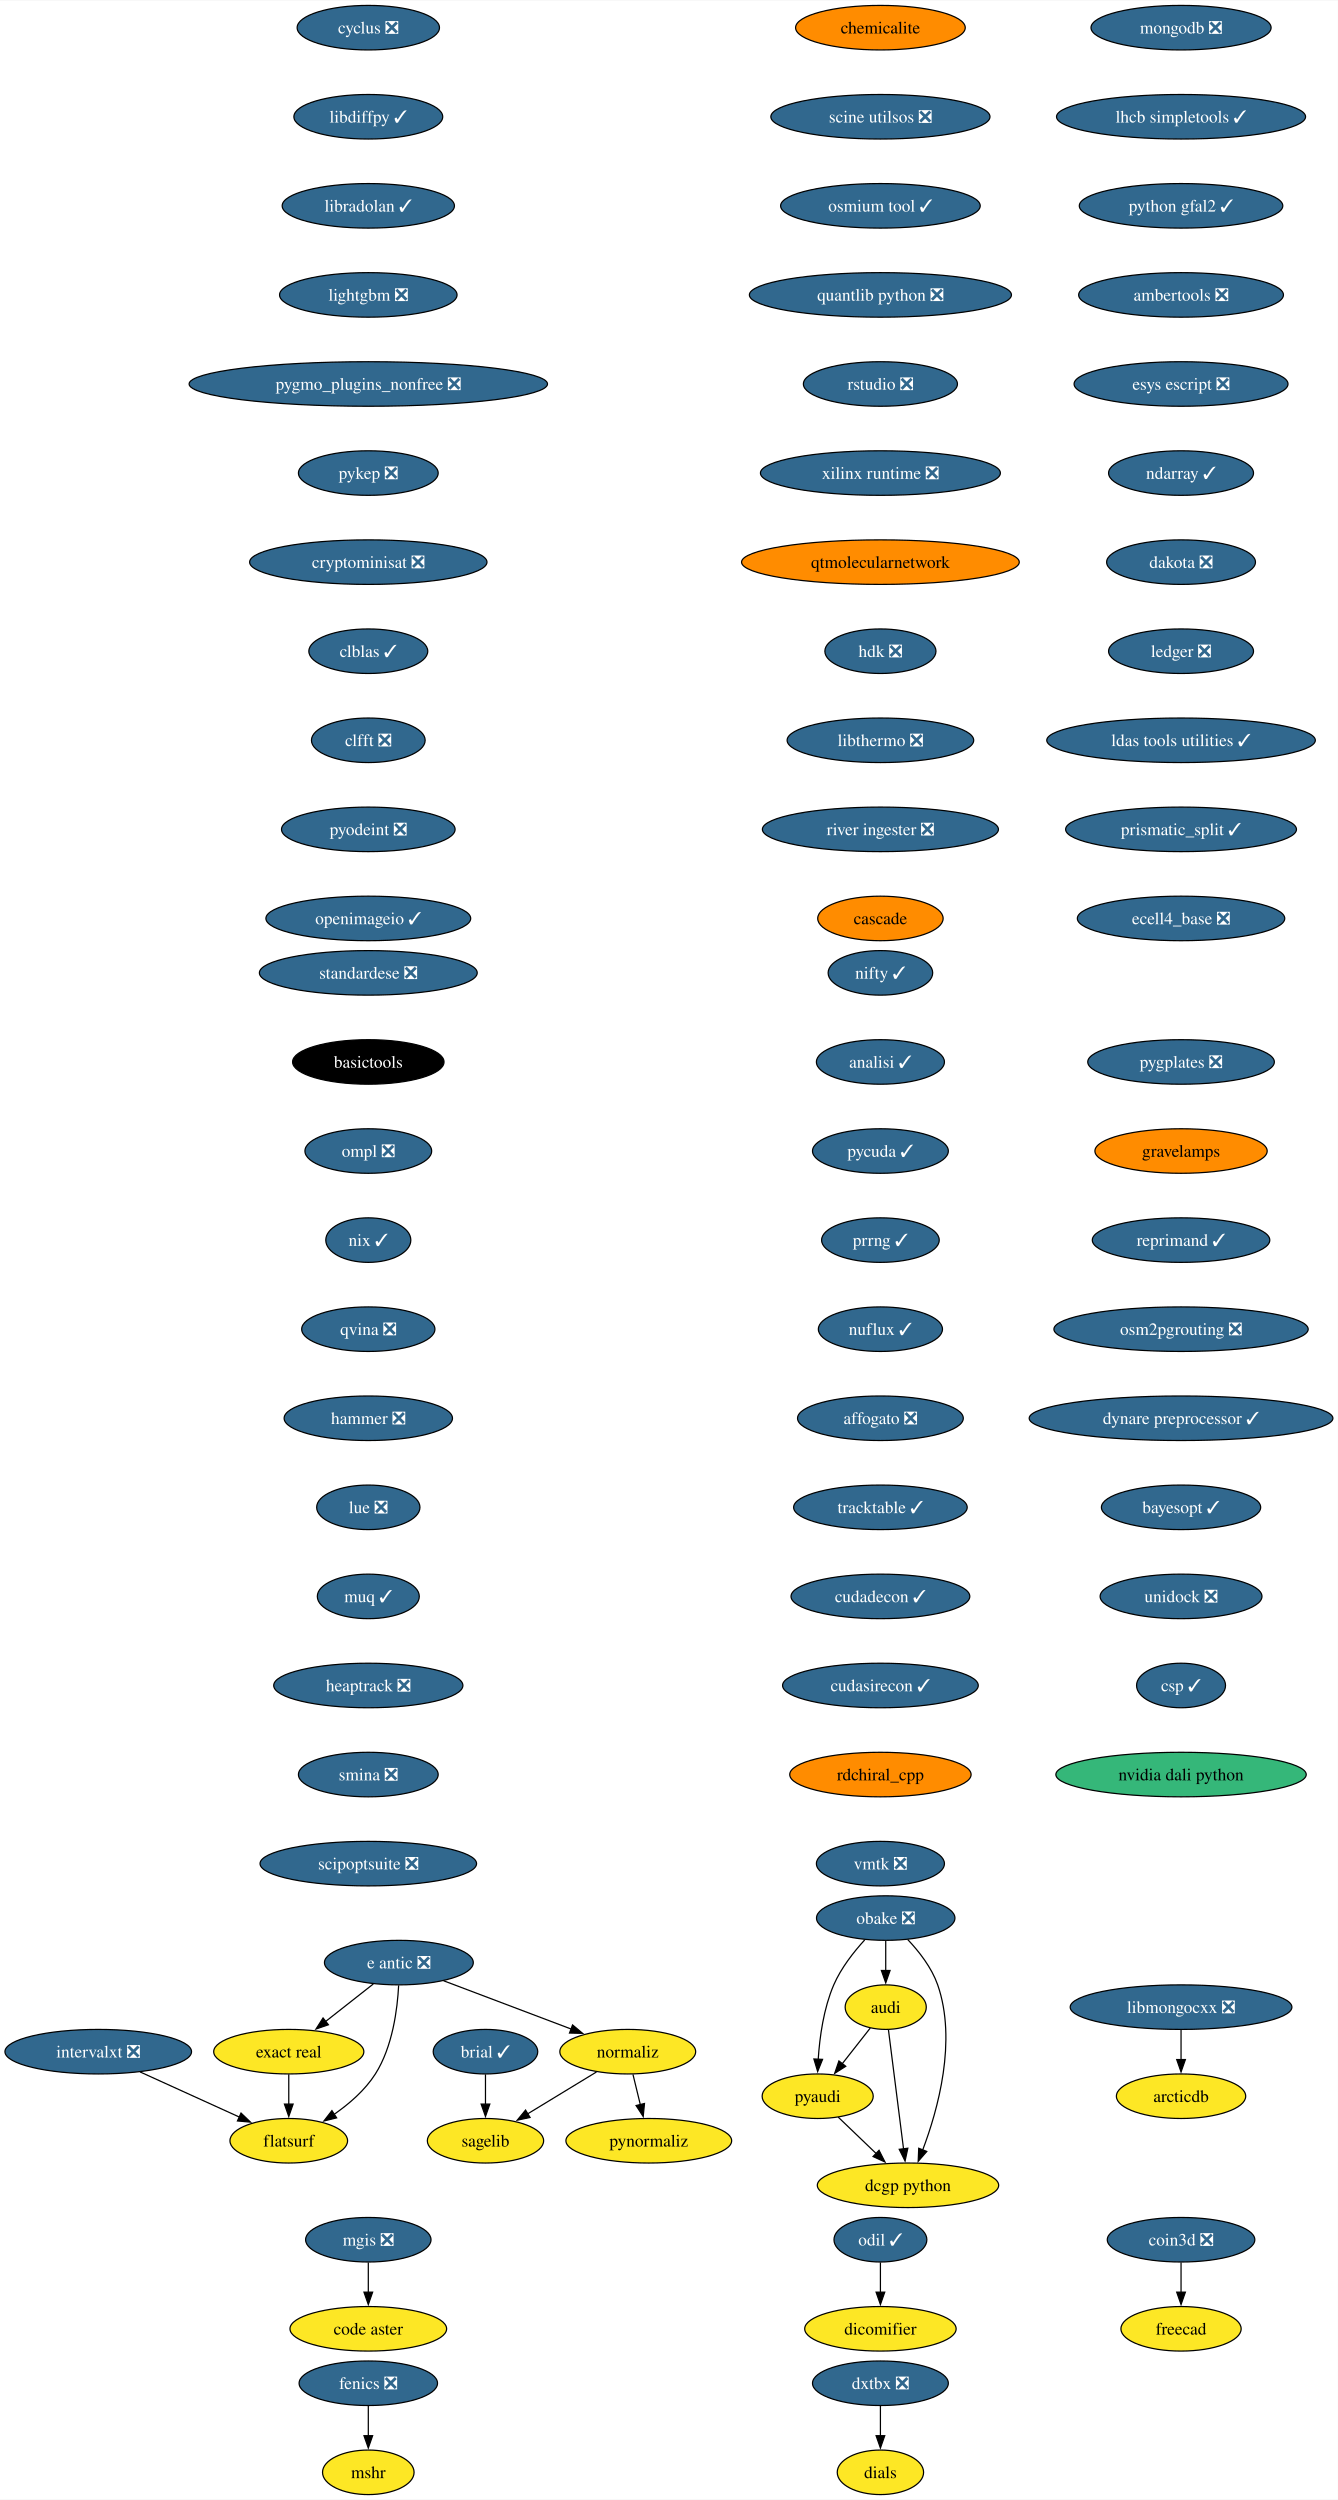
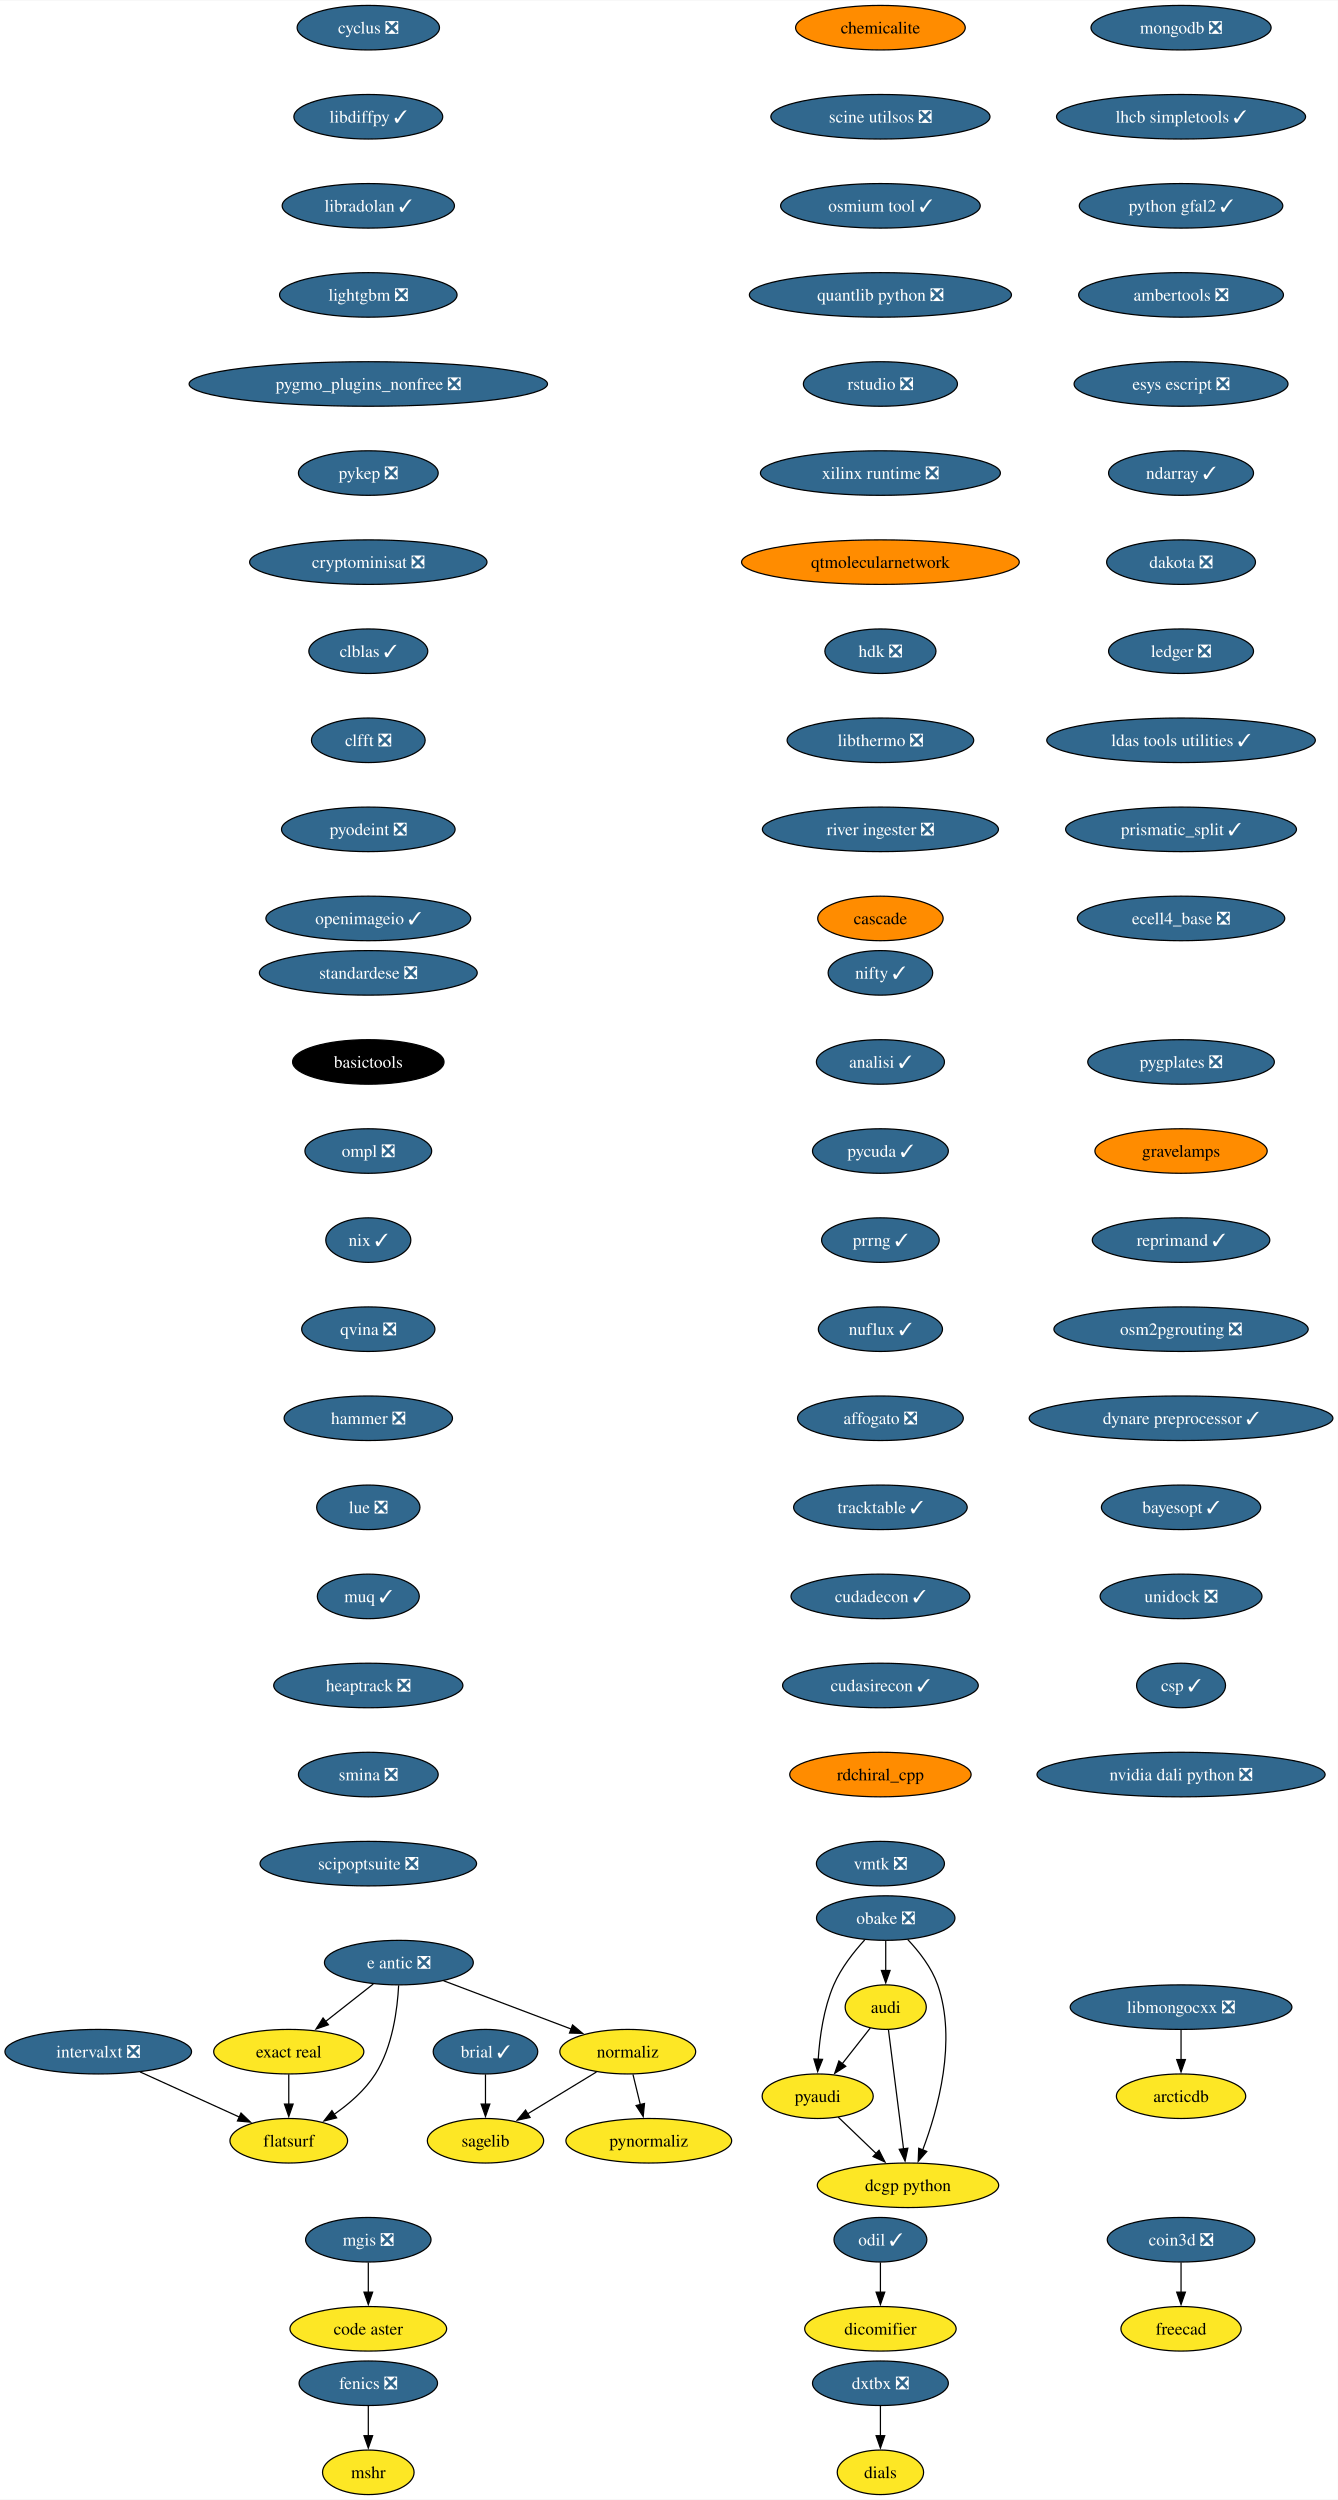
<svg xmlns="http://www.w3.org/2000/svg" xmlns:xlink="http://www.w3.org/1999/xlink" width="1081pt" height="2020pt" viewBox="0.00 0.00 1081.40 2020.00">
  <g id="graph0" class="graph" transform="scale(1 1) rotate(0) translate(4 2016)">
    <polygon fill="white" stroke="none" points="-4,4 -4,-2016 1077.4,-2016 1077.4,4 -4,4" />
    <g id="node1" class="node">
      <g id="a_node1">
        <a xlink:href="https://github.com/conda-forge/brial-feedstock/pull/37" xlink:title="brial ✓">
          <ellipse fill="#31688e" stroke="black" cx="388.41" cy="-358" rx="42.26" ry="18" />
          <text text-anchor="middle" x="388.41" y="-353.32" font-family="Times,serif" font-size="14.00" fill="white">brial ✓</text>
        </a>
      </g>
    </g>
    <g id="node2" class="node">
      <g id="a_node2">
        <a xlink:href="https://github.com/conda-forge/sagelib-feedstock" xlink:title="sagelib">
          <ellipse fill="#fde725" stroke="black" cx="388.41" cy="-286" rx="47" ry="18" />
          <text text-anchor="middle" x="388.41" y="-281.32" font-family="Times,serif" font-size="14.00">sagelib</text>
        </a>
      </g>
    </g>
    <g id="edge1" class="edge">
      <path fill="none" stroke="black" d="M388.41,-339.7C388.41,-332.41 388.41,-323.73 388.41,-315.54" />
      <polygon fill="black" stroke="black" points="391.91,-315.62 388.41,-305.62 384.91,-315.62 391.91,-315.62" />
    </g>
    <g id="node3" class="node">
      <g id="a_node3">
        <a xlink:href="https://github.com/conda-forge/cyclus-feedstock/pull/83" xlink:title="cyclus ❎">
          <ellipse fill="#31688e" stroke="black" cx="293.7" cy="-1994" rx="57.52" ry="18" />
          <text text-anchor="middle" x="293.7" y="-1989.33" font-family="Times,serif" font-size="14.00" fill="white">cyclus ❎</text>
        </a>
      </g>
    </g>
    <g id="node4" class="node">
      <g id="a_node4">
        <a xlink:href="https://github.com/conda-forge/libdiffpy-feedstock/pull/13" xlink:title="libdiffpy ✓">
          <ellipse fill="#31688e" stroke="black" cx="293.7" cy="-1922" rx="60.15" ry="18" />
          <text text-anchor="middle" x="293.7" y="-1917.33" font-family="Times,serif" font-size="14.00" fill="white">libdiffpy ✓</text>
        </a>
      </g>
    </g>
    <g id="node7" class="node">
      <g id="a_node7">
        <a xlink:href="https://github.com/conda-forge/libradolan-feedstock/pull/28" xlink:title="libradolan ✓">
          <ellipse fill="#31688e" stroke="black" cx="293.7" cy="-1850" rx="69.62" ry="18" />
          <text text-anchor="middle" x="293.7" y="-1845.33" font-family="Times,serif" font-size="14.00" fill="white">libradolan ✓</text>
        </a>
      </g>
    </g>
    <g id="node5" class="node">
      <g id="a_node5">
        <a xlink:href="https://github.com/conda-forge/fenics-feedstock/pull/222" xlink:title="fenics ❎">
          <ellipse fill="#31688e" stroke="black" cx="293.7" cy="-90" rx="55.94" ry="18" />
          <text text-anchor="middle" x="293.7" y="-85.33" font-family="Times,serif" font-size="14.00" fill="white">fenics ❎</text>
        </a>
      </g>
    </g>
    <g id="node6" class="node">
      <g id="a_node6">
        <a xlink:href="https://github.com/conda-forge/mshr-feedstock" xlink:title="mshr">
          <ellipse fill="#fde725" stroke="black" cx="293.7" cy="-18" rx="37" ry="18" />
          <text text-anchor="middle" x="293.7" y="-13.32" font-family="Times,serif" font-size="14.00">mshr</text>
        </a>
      </g>
    </g>
    <g id="edge3" class="edge">
      <path fill="none" stroke="black" d="M293.7,-71.7C293.7,-64.41 293.7,-55.73 293.7,-47.54" />
      <polygon fill="black" stroke="black" points="297.2,-47.62 293.7,-37.62 290.2,-47.62 297.2,-47.62" />
    </g>
    <g id="node8" class="node">
      <g id="a_node8">
        <a xlink:href="https://github.com/conda-forge/lightgbm-feedstock/pull/64" xlink:title="lightgbm ❎">
          <ellipse fill="#31688e" stroke="black" cx="293.7" cy="-1778" rx="71.73" ry="18" />
          <text text-anchor="middle" x="293.7" y="-1773.33" font-family="Times,serif" font-size="14.00" fill="white">lightgbm ❎</text>
        </a>
      </g>
    </g>
    <g id="node9" class="node">
      <g id="a_node9">
        <a xlink:href="https://github.com/conda-forge/pygmo_plugins_nonfree-feedstock/pull/38" xlink:title="pygmo_plugins_nonfree ❎">
          <ellipse fill="#31688e" stroke="black" cx="293.7" cy="-1706" rx="144.86" ry="18" />
          <text text-anchor="middle" x="293.7" y="-1701.33" font-family="Times,serif" font-size="14.00" fill="white">pygmo_plugins_nonfree ❎</text>
        </a>
      </g>
    </g>
    <g id="node10" class="node">
      <g id="a_node10">
        <a xlink:href="https://github.com/conda-forge/pykep-feedstock/pull/45" xlink:title="pykep ❎">
          <ellipse fill="#31688e" stroke="black" cx="293.7" cy="-1634" rx="56.47" ry="18" />
          <text text-anchor="middle" x="293.7" y="-1629.33" font-family="Times,serif" font-size="14.00" fill="white">pykep ❎</text>
        </a>
      </g>
    </g>
    <g id="node11" class="node">
      <g id="a_node11">
        <a xlink:href="https://github.com/conda-forge/cryptominisat-feedstock/pull/59" xlink:title="cryptominisat ❎">
          <ellipse fill="#31688e" stroke="black" cx="293.7" cy="-1562" rx="95.93" ry="18" />
          <text text-anchor="middle" x="293.7" y="-1557.33" font-family="Times,serif" font-size="14.00" fill="white">cryptominisat ❎</text>
        </a>
      </g>
    </g>
    <g id="node12" class="node">
      <g id="a_node12">
        <a xlink:href="https://github.com/conda-forge/clblas-feedstock/pull/14" xlink:title="clblas ✓">
          <ellipse fill="#31688e" stroke="black" cx="293.7" cy="-1490" rx="48.05" ry="18" />
          <text text-anchor="middle" x="293.7" y="-1485.33" font-family="Times,serif" font-size="14.00" fill="white">clblas ✓</text>
        </a>
      </g>
    </g>
    <g id="node16" class="node">
      <g id="a_node16">
        <a xlink:href="https://github.com/conda-forge/clfft-feedstock/pull/19" xlink:title="clfft ❎">
          <ellipse fill="#31688e" stroke="black" cx="293.7" cy="-1418" rx="45.95" ry="18" />
          <text text-anchor="middle" x="293.7" y="-1413.33" font-family="Times,serif" font-size="14.00" fill="white">clfft ❎</text>
        </a>
      </g>
    </g>
    <g id="node13" class="node">
      <g id="a_node13">
        <a xlink:href="https://github.com/conda-forge/audi-feedstock" xlink:title="audi">
          <ellipse fill="#fde725" stroke="black" cx="711.93" cy="-394" rx="32.79" ry="18" />
          <text text-anchor="middle" x="711.93" y="-389.32" font-family="Times,serif" font-size="14.00">audi</text>
        </a>
      </g>
    </g>
    <g id="node14" class="node">
      <g id="a_node14">
        <a xlink:href="https://github.com/conda-forge/pyaudi-feedstock" xlink:title="pyaudi">
          <ellipse fill="#fde725" stroke="black" cx="656.93" cy="-322" rx="44.9" ry="18" />
          <text text-anchor="middle" x="656.93" y="-317.32" font-family="Times,serif" font-size="14.00">pyaudi</text>
        </a>
      </g>
    </g>
    <g id="edge10" class="edge">
      <path fill="none" stroke="black" d="M699.45,-377.12C692.73,-368.56 684.28,-357.8 676.68,-348.13" />
      <polygon fill="black" stroke="black" points="679.61,-346.2 670.68,-340.5 674.11,-350.52 679.61,-346.2" />
    </g>
    <g id="node15" class="node">
      <g id="a_node15">
        <a xlink:href="https://github.com/conda-forge/dcgp-python-feedstock" xlink:title="dcgp python">
          <ellipse fill="#fde725" stroke="black" cx="729.93" cy="-250" rx="73.3" ry="18" />
          <text text-anchor="middle" x="729.93" y="-245.32" font-family="Times,serif" font-size="14.00">dcgp python</text>
        </a>
      </g>
    </g>
    <g id="edge11" class="edge">
      <path fill="none" stroke="black" d="M714.14,-375.59C717.18,-351.61 722.69,-308.14 726.33,-279.42" />
      <polygon fill="black" stroke="black" points="729.79,-279.97 727.57,-269.61 722.85,-279.09 729.79,-279.97" />
    </g>
    <g id="edge12" class="edge">
      <path fill="none" stroke="black" d="M673.5,-305.12C682.57,-296.42 694.01,-285.45 704.21,-275.66" />
      <polygon fill="black" stroke="black" points="706.53,-278.29 711.32,-268.84 701.68,-273.24 706.53,-278.29" />
    </g>
    <g id="node17" class="node">
      <g id="a_node17">
        <a xlink:href="https://github.com/conda-forge/pyodeint-feedstock/pull/29" xlink:title="pyodeint ❎">
          <ellipse fill="#31688e" stroke="black" cx="293.7" cy="-1346" rx="70.15" ry="18" />
          <text text-anchor="middle" x="293.7" y="-1341.33" font-family="Times,serif" font-size="14.00" fill="white">pyodeint ❎</text>
        </a>
      </g>
    </g>
    <g id="node20" class="node">
      <g id="a_node20">
        <a xlink:href="https://github.com/conda-forge/openimageio-feedstock/pull/108" xlink:title="openimageio ✓">
          <ellipse fill="#31688e" stroke="black" cx="293.7" cy="-1274" rx="82.77" ry="18" />
          <text text-anchor="middle" x="293.7" y="-1269.33" font-family="Times,serif" font-size="14.00" fill="white">openimageio ✓</text>
        </a>
      </g>
    </g>
    <g id="node18" class="node">
      <g id="a_node18">
        <a xlink:href="https://github.com/conda-forge/coin3d-feedstock/pull/31" xlink:title="coin3d ❎">
          <ellipse fill="#31688e" stroke="black" cx="950.64" cy="-206" rx="59.63" ry="18" />
          <text text-anchor="middle" x="950.64" y="-201.33" font-family="Times,serif" font-size="14.00" fill="white">coin3d ❎</text>
        </a>
      </g>
    </g>
    <g id="node19" class="node">
      <g id="a_node19">
        <a xlink:href="https://github.com/conda-forge/freecad-feedstock" xlink:title="freecad">
          <ellipse fill="#fde725" stroke="black" cx="950.64" cy="-134" rx="48.58" ry="18" />
          <text text-anchor="middle" x="950.64" y="-129.32" font-family="Times,serif" font-size="14.00">freecad</text>
        </a>
      </g>
    </g>
    <g id="edge15" class="edge">
      <path fill="none" stroke="black" d="M950.64,-187.7C950.64,-180.41 950.64,-171.73 950.64,-163.54" />
      <polygon fill="black" stroke="black" points="954.14,-163.62 950.64,-153.62 947.14,-163.62 954.14,-163.62" />
    </g>
    <g id="node21" class="node">
      <g id="a_node21">
        <a xlink:href="https://github.com/conda-forge/e-antic-feedstock/pull/60" xlink:title="e antic ❎">
          <ellipse fill="#31688e" stroke="black" cx="318.41" cy="-430" rx="60.15" ry="18" />
          <text text-anchor="middle" x="318.41" y="-425.32" font-family="Times,serif" font-size="14.00" fill="white">e antic ❎</text>
        </a>
      </g>
    </g>
    <g id="node22" class="node">
      <g id="a_node22">
        <a xlink:href="https://github.com/conda-forge/normaliz-feedstock" xlink:title="normaliz">
          <ellipse fill="#fde725" stroke="black" cx="503.41" cy="-358" rx="54.89" ry="18" />
          <text text-anchor="middle" x="503.41" y="-353.32" font-family="Times,serif" font-size="14.00">normaliz</text>
        </a>
      </g>
    </g>
    <g id="edge17" class="edge">
      <path fill="none" stroke="black" d="M354.52,-415.34C384.09,-404.15 426.09,-388.26 457.95,-376.2" />
      <polygon fill="black" stroke="black" points="458.8,-379.62 466.92,-372.81 456.33,-373.07 458.8,-379.62" />
    </g>
    <g id="node23" class="node">
      <g id="a_node23">
        <a xlink:href="https://github.com/conda-forge/exact-real-feedstock" xlink:title="exact real">
          <ellipse fill="#fde725" stroke="black" cx="229.41" cy="-358" rx="60.68" ry="18" />
          <text text-anchor="middle" x="229.41" y="-353.32" font-family="Times,serif" font-size="14.00">exact real</text>
        </a>
      </g>
    </g>
    <g id="edge18" class="edge">
      <path fill="none" stroke="black" d="M297.77,-412.76C286.28,-403.73 271.78,-392.33 259.1,-382.35" />
      <polygon fill="black" stroke="black" points="261.46,-379.76 251.44,-376.33 257.13,-385.26 261.46,-379.76" />
    </g>
    <g id="node24" class="node">
      <g id="a_node24">
        <a xlink:href="https://github.com/conda-forge/flatsurf-feedstock" xlink:title="flatsurf">
          <ellipse fill="#fde725" stroke="black" cx="229.41" cy="-286" rx="47.53" ry="18" />
          <text text-anchor="middle" x="229.41" y="-281.32" font-family="Times,serif" font-size="14.00">flatsurf</text>
        </a>
      </g>
    </g>
    <g id="edge19" class="edge">
      <path fill="none" stroke="black" d="M318.22,-411.6C317.25,-392.61 313.4,-362 299.41,-340 291.06,-326.88 278.26,-315.8 265.87,-307.22" />
      <polygon fill="black" stroke="black" points="268.11,-304.51 257.82,-301.98 264.29,-310.37 268.11,-304.51" />
    </g>
    <g id="edge20" class="edge">
      <path fill="none" stroke="black" d="M478.17,-341.64C461.77,-331.65 440.19,-318.52 422.3,-307.63" />
      <polygon fill="black" stroke="black" points="424.45,-304.84 414.09,-302.63 420.81,-310.82 424.45,-304.84" />
    </g>
    <g id="node25" class="node">
      <g id="a_node25">
        <a xlink:href="https://github.com/conda-forge/pynormaliz-feedstock" xlink:title="pynormaliz">
          <ellipse fill="#fde725" stroke="black" cx="520.41" cy="-286" rx="66.99" ry="18" />
          <text text-anchor="middle" x="520.41" y="-281.32" font-family="Times,serif" font-size="14.00">pynormaliz</text>
        </a>
      </g>
    </g>
    <g id="edge21" class="edge">
      <path fill="none" stroke="black" d="M507.61,-339.7C509.4,-332.32 511.54,-323.52 513.55,-315.25" />
      <polygon fill="black" stroke="black" points="516.94,-316.12 515.9,-305.58 510.14,-314.47 516.94,-316.12" />
    </g>
    <g id="edge22" class="edge">
      <path fill="none" stroke="black" d="M229.41,-339.7C229.41,-332.41 229.41,-323.73 229.41,-315.54" />
      <polygon fill="black" stroke="black" points="232.91,-315.62 229.41,-305.62 225.91,-315.62 232.91,-315.62" />
    </g>
    <g id="node26" class="node">
      <g id="a_node26">
        <a xlink:href="https://github.com/conda-forge/mongodb-feedstock/pull/95" xlink:title="mongodb ❎">
          <ellipse fill="#31688e" stroke="black" cx="950.64" cy="-1994" rx="72.78" ry="18" />
          <text text-anchor="middle" x="950.64" y="-1989.33" font-family="Times,serif" font-size="14.00" fill="white">mongodb ❎</text>
        </a>
      </g>
    </g>
    <g id="node27" class="node">
      <g id="a_node27">
        <a xlink:href="https://github.com/conda-forge/lhcb-simpletools-feedstock/pull/34" xlink:title="lhcb simpletools ✓">
          <ellipse fill="#31688e" stroke="black" cx="950.64" cy="-1922" rx="100.66" ry="18" />
          <text text-anchor="middle" x="950.64" y="-1917.33" font-family="Times,serif" font-size="14.00" fill="white">lhcb simpletools ✓</text>
        </a>
      </g>
    </g>
    <g id="node28" class="node">
      <g id="a_node28">
        <a xlink:href="https://github.com/conda-forge/python-gfal2-feedstock/pull/44" xlink:title="python gfal2 ✓">
          <ellipse fill="#31688e" stroke="black" cx="950.64" cy="-1850" rx="82.25" ry="18" />
          <text text-anchor="middle" x="950.64" y="-1845.33" font-family="Times,serif" font-size="14.00" fill="white">python gfal2 ✓</text>
        </a>
      </g>
    </g>
    <g id="node29" class="node">
      <g id="a_node29">
        <a xlink:href="https://github.com/conda-forge/ambertools-feedstock/pull/150" xlink:title="ambertools ❎">
          <ellipse fill="#31688e" stroke="black" cx="950.64" cy="-1778" rx="82.77" ry="18" />
          <text text-anchor="middle" x="950.64" y="-1773.33" font-family="Times,serif" font-size="14.00" fill="white">ambertools ❎</text>
        </a>
      </g>
    </g>
    <g id="node30" class="node">
      <g id="a_node30">
        <a xlink:href="https://github.com/conda-forge/esys-escript-feedstock/pull/74" xlink:title="esys escript ❎">
          <ellipse fill="#31688e" stroke="black" cx="950.64" cy="-1706" rx="86.46" ry="18" />
          <text text-anchor="middle" x="950.64" y="-1701.33" font-family="Times,serif" font-size="14.00" fill="white">esys escript ❎</text>
        </a>
      </g>
    </g>
    <g id="node31" class="node">
      <g id="a_node31">
        <a xlink:href="https://github.com/conda-forge/ndarray-feedstock/pull/27" xlink:title="ndarray ✓">
          <ellipse fill="#31688e" stroke="black" cx="950.64" cy="-1634" rx="58.57" ry="18" />
          <text text-anchor="middle" x="950.64" y="-1629.33" font-family="Times,serif" font-size="14.00" fill="white">ndarray ✓</text>
        </a>
      </g>
    </g>
    <g id="node32" class="node">
      <g id="a_node32">
        <a xlink:href="https://github.com/conda-forge/dakota-feedstock/pull/50" xlink:title="dakota ❎">
          <ellipse fill="#31688e" stroke="black" cx="950.64" cy="-1562" rx="60.15" ry="18" />
          <text text-anchor="middle" x="950.64" y="-1557.33" font-family="Times,serif" font-size="14.00" fill="white">dakota ❎</text>
        </a>
      </g>
    </g>
    <g id="node33" class="node">
      <g id="a_node33">
        <a xlink:href="https://github.com/conda-forge/ledger-feedstock/pull/39" xlink:title="ledger ❎">
          <ellipse fill="#31688e" stroke="black" cx="950.64" cy="-1490" rx="58.57" ry="18" />
          <text text-anchor="middle" x="950.64" y="-1485.33" font-family="Times,serif" font-size="14.00" fill="white">ledger ❎</text>
        </a>
      </g>
    </g>
    <g id="node34" class="node">
      <g id="a_node34">
        <a xlink:href="https://github.com/conda-forge/ldas-tools-utilities-feedstock/pull/12" xlink:title="ldas tools utilities ✓">
          <ellipse fill="#31688e" stroke="black" cx="950.64" cy="-1418" rx="108.55" ry="18" />
          <text text-anchor="middle" x="950.64" y="-1413.33" font-family="Times,serif" font-size="14.00" fill="white">ldas tools utilities ✓</text>
        </a>
      </g>
    </g>
    <g id="node35" class="node">
      <g id="a_node35">
        <a xlink:href="https://github.com/conda-forge/prismatic_split-feedstock/pull/55" xlink:title="prismatic_split ✓">
          <ellipse fill="#31688e" stroke="black" cx="950.64" cy="-1346" rx="93.3" ry="18" />
          <text text-anchor="middle" x="950.64" y="-1341.33" font-family="Times,serif" font-size="14.00" fill="white">prismatic_split ✓</text>
        </a>
      </g>
    </g>
    <g id="node37" class="node">
      <g id="a_node37">
        <a xlink:href="https://github.com/conda-forge/ecell4_base-feedstock/pull/30" xlink:title="ecell4_base ❎">
          <ellipse fill="#31688e" stroke="black" cx="950.64" cy="-1274" rx="83.83" ry="18" />
          <text text-anchor="middle" x="950.64" y="-1269.33" font-family="Times,serif" font-size="14.00" fill="white">ecell4_base ❎</text>
        </a>
      </g>
    </g>
    <g id="node36" class="node">
      <g id="a_node36">
        <a xlink:href="https://github.com/conda-forge/obake-feedstock/pull/48" xlink:title="obake ❎">
          <ellipse fill="#31688e" stroke="black" cx="711.93" cy="-466" rx="55.94" ry="18" />
          <text text-anchor="middle" x="711.93" y="-461.32" font-family="Times,serif" font-size="14.00" fill="white">obake ❎</text>
        </a>
      </g>
    </g>
    <g id="edge32" class="edge">
      <path fill="none" stroke="black" d="M711.93,-447.7C711.93,-440.41 711.93,-431.73 711.93,-423.54" />
      <polygon fill="black" stroke="black" points="715.43,-423.62 711.93,-413.62 708.43,-423.62 715.43,-423.62" />
    </g>
    <g id="edge33" class="edge">
      <path fill="none" stroke="black" d="M694.98,-448.39C686.06,-438.63 675.8,-425.58 669.93,-412 661.74,-393.01 658.54,-369.85 657.37,-351.92" />
      <polygon fill="black" stroke="black" points="660.87,-351.79 656.91,-341.96 653.87,-352.11 660.87,-351.79" />
    </g>
    <g id="edge34" class="edge">
      <path fill="none" stroke="black" d="M729.66,-448.69C738.82,-439.03 749.07,-425.97 753.93,-412 769.65,-366.88 754.14,-311.13 741.79,-278.48" />
      <polygon fill="black" stroke="black" points="745.11,-277.36 738.17,-269.35 738.61,-279.94 745.11,-277.36" />
    </g>
    <g id="node38" class="node">
      <g id="a_node38">
        <a xlink:href="https://github.com/conda-forge/odil-feedstock/pull/33" xlink:title="odil ✓">
          <ellipse fill="#31688e" stroke="black" cx="707.64" cy="-206" rx="37.53" ry="18" />
          <text text-anchor="middle" x="707.64" y="-201.33" font-family="Times,serif" font-size="14.00" fill="white">odil ✓</text>
        </a>
      </g>
    </g>
    <g id="node39" class="node">
      <g id="a_node39">
        <a xlink:href="https://github.com/conda-forge/dicomifier-feedstock" xlink:title="dicomifier">
          <ellipse fill="#fde725" stroke="black" cx="707.64" cy="-134" rx="61.2" ry="18" />
          <text text-anchor="middle" x="707.64" y="-129.32" font-family="Times,serif" font-size="14.00">dicomifier</text>
        </a>
      </g>
    </g>
    <g id="edge36" class="edge">
      <path fill="none" stroke="black" d="M707.64,-187.7C707.64,-180.41 707.64,-171.73 707.64,-163.54" />
      <polygon fill="black" stroke="black" points="711.14,-163.62 707.64,-153.62 704.14,-163.62 711.14,-163.62" />
    </g>
    <g id="node40" class="node">
      <g id="a_node40">
        <a xlink:href="https://github.com/conda-forge/standardese-feedstock/pull/12" xlink:title="standardese ❎">
          <ellipse fill="#31688e" stroke="black" cx="293.7" cy="-1230" rx="88.04" ry="18" />
          <text text-anchor="middle" x="293.7" y="-1225.33" font-family="Times,serif" font-size="14.00" fill="white">standardese ❎</text>
        </a>
      </g>
    </g>
    <g id="node41" class="node">
      <g id="a_node41">
        <a xlink:href="https://github.com/conda-forge/basictools-feedstock" xlink:title="basictools">
          <ellipse fill="#000000" stroke="black" cx="293.7" cy="-1158" rx="61.2" ry="18" />
          <text text-anchor="middle" x="293.7" y="-1153.33" font-family="Times,serif" font-size="14.00" fill="white">basictools</text>
        </a>
      </g>
    </g>
    <g id="node42" class="node">
      <g id="a_node42">
        <a xlink:href="https://github.com/conda-forge/ompl-feedstock/pull/39" xlink:title="ompl ❎">
          <ellipse fill="#31688e" stroke="black" cx="293.7" cy="-1086" rx="51.21" ry="18" />
          <text text-anchor="middle" x="293.7" y="-1081.33" font-family="Times,serif" font-size="14.00" fill="white">ompl ❎</text>
        </a>
      </g>
    </g>
    <g id="node43" class="node">
      <g id="a_node43">
        <a xlink:href="https://github.com/conda-forge/nix-feedstock/pull/26" xlink:title="nix ✓">
          <ellipse fill="#31688e" stroke="black" cx="293.7" cy="-1014" rx="34.37" ry="18" />
          <text text-anchor="middle" x="293.7" y="-1009.33" font-family="Times,serif" font-size="14.00" fill="white">nix ✓</text>
        </a>
      </g>
    </g>
    <g id="node44" class="node">
      <g id="a_node44">
        <a xlink:href="https://github.com/conda-forge/qvina-feedstock/pull/8" xlink:title="qvina ❎">
          <ellipse fill="#31688e" stroke="black" cx="293.7" cy="-942" rx="53.84" ry="18" />
          <text text-anchor="middle" x="293.7" y="-937.33" font-family="Times,serif" font-size="14.00" fill="white">qvina ❎</text>
        </a>
      </g>
    </g>
    <g id="node45" class="node">
      <g id="a_node45">
        <a xlink:href="https://github.com/conda-forge/hammer-feedstock/pull/48" xlink:title="hammer ❎">
          <ellipse fill="#31688e" stroke="black" cx="293.7" cy="-870" rx="68.04" ry="18" />
          <text text-anchor="middle" x="293.7" y="-865.33" font-family="Times,serif" font-size="14.00" fill="white">hammer ❎</text>
        </a>
      </g>
    </g>
    <g id="node46" class="node">
      <g id="a_node46">
        <a xlink:href="https://github.com/conda-forge/lue-feedstock/pull/52" xlink:title="lue ❎">
          <ellipse fill="#31688e" stroke="black" cx="293.7" cy="-798" rx="41.74" ry="18" />
          <text text-anchor="middle" x="293.7" y="-793.33" font-family="Times,serif" font-size="14.00" fill="white">lue ❎</text>
        </a>
      </g>
    </g>
    <g id="node47" class="node">
      <g id="a_node47">
        <a xlink:href="https://github.com/conda-forge/muq-feedstock/pull/42" xlink:title="muq ✓">
          <ellipse fill="#31688e" stroke="black" cx="293.7" cy="-726" rx="41.21" ry="18" />
          <text text-anchor="middle" x="293.7" y="-721.33" font-family="Times,serif" font-size="14.00" fill="white">muq ✓</text>
        </a>
      </g>
    </g>
    <g id="node48" class="node">
      <g id="a_node48">
        <a xlink:href="https://github.com/conda-forge/heaptrack-feedstock/pull/16" xlink:title="heaptrack ❎">
          <ellipse fill="#31688e" stroke="black" cx="293.7" cy="-654" rx="76.46" ry="18" />
          <text text-anchor="middle" x="293.7" y="-649.33" font-family="Times,serif" font-size="14.00" fill="white">heaptrack ❎</text>
        </a>
      </g>
    </g>
    <g id="node49" class="node">
      <g id="a_node49">
        <a xlink:href="https://github.com/conda-forge/smina-feedstock/pull/4" xlink:title="smina ❎">
          <ellipse fill="#31688e" stroke="black" cx="293.7" cy="-582" rx="56.47" ry="18" />
          <text text-anchor="middle" x="293.7" y="-577.33" font-family="Times,serif" font-size="14.00" fill="white">smina ❎</text>
        </a>
      </g>
    </g>
    <g id="node50" class="node">
      <g id="a_node50">
        <a xlink:href="https://github.com/conda-forge/scipoptsuite-feedstock/pull/72" xlink:title="scipoptsuite ❎">
          <ellipse fill="#31688e" stroke="black" cx="293.7" cy="-510" rx="87.51" ry="18" />
          <text text-anchor="middle" x="293.7" y="-505.32" font-family="Times,serif" font-size="14.00" fill="white">scipoptsuite ❎</text>
        </a>
      </g>
    </g>
    <g id="node51" class="node">
      <g id="a_node51">
        <a xlink:href="https://github.com/conda-forge/nifty-feedstock/pull/20" xlink:title="nifty ✓">
          <ellipse fill="#31688e" stroke="black" cx="707.64" cy="-1230" rx="42.26" ry="18" />
          <text text-anchor="middle" x="707.64" y="-1225.33" font-family="Times,serif" font-size="14.00" fill="white">nifty ✓</text>
        </a>
      </g>
    </g>
    <g id="node52" class="node">
      <g id="a_node52">
        <a xlink:href="https://github.com/conda-forge/analisi-feedstock/pull/34" xlink:title="analisi ✓">
          <ellipse fill="#31688e" stroke="black" cx="707.64" cy="-1158" rx="51.74" ry="18" />
          <text text-anchor="middle" x="707.64" y="-1153.33" font-family="Times,serif" font-size="14.00" fill="white">analisi ✓</text>
        </a>
      </g>
    </g>
    <g id="node53" class="node">
      <g id="a_node53">
        <a xlink:href="https://github.com/conda-forge/pycuda-feedstock/pull/42" xlink:title="pycuda ✓">
          <ellipse fill="#31688e" stroke="black" cx="707.64" cy="-1086" rx="54.89" ry="18" />
          <text text-anchor="middle" x="707.64" y="-1081.33" font-family="Times,serif" font-size="14.00" fill="white">pycuda ✓</text>
        </a>
      </g>
    </g>
    <g id="node54" class="node">
      <g id="a_node54">
        <a xlink:href="https://github.com/conda-forge/prrng-feedstock/pull/60" xlink:title="prrng ✓">
          <ellipse fill="#31688e" stroke="black" cx="707.64" cy="-1014" rx="47.53" ry="18" />
          <text text-anchor="middle" x="707.64" y="-1009.33" font-family="Times,serif" font-size="14.00" fill="white">prrng ✓</text>
        </a>
      </g>
    </g>
    <g id="node55" class="node">
      <g id="a_node55">
        <a xlink:href="https://github.com/conda-forge/nuflux-feedstock/pull/38" xlink:title="nuflux ✓">
          <ellipse fill="#31688e" stroke="black" cx="707.64" cy="-942" rx="50.16" ry="18" />
          <text text-anchor="middle" x="707.64" y="-937.33" font-family="Times,serif" font-size="14.00" fill="white">nuflux ✓</text>
        </a>
      </g>
    </g>
    <g id="node56" class="node">
      <g id="a_node56">
        <a xlink:href="https://github.com/conda-forge/affogato-feedstock/pull/20" xlink:title="affogato ❎">
          <ellipse fill="#31688e" stroke="black" cx="707.64" cy="-870" rx="66.99" ry="18" />
          <text text-anchor="middle" x="707.64" y="-865.33" font-family="Times,serif" font-size="14.00" fill="white">affogato ❎</text>
        </a>
      </g>
    </g>
    <g id="node57" class="node">
      <g id="a_node57">
        <a xlink:href="https://github.com/conda-forge/tracktable-feedstock/pull/27" xlink:title="tracktable ✓">
          <ellipse fill="#31688e" stroke="black" cx="707.64" cy="-798" rx="70.15" ry="18" />
          <text text-anchor="middle" x="707.64" y="-793.33" font-family="Times,serif" font-size="14.00" fill="white">tracktable ✓</text>
        </a>
      </g>
    </g>
    <g id="node58" class="node">
      <g id="a_node58">
        <a xlink:href="https://github.com/conda-forge/cudadecon-feedstock/pull/32" xlink:title="cudadecon ✓">
          <ellipse fill="#31688e" stroke="black" cx="707.64" cy="-726" rx="72.25" ry="18" />
          <text text-anchor="middle" x="707.64" y="-721.33" font-family="Times,serif" font-size="14.00" fill="white">cudadecon ✓</text>
        </a>
      </g>
    </g>
    <g id="node59" class="node">
      <g id="a_node59">
        <a xlink:href="https://github.com/conda-forge/cudasirecon-feedstock/pull/30" xlink:title="cudasirecon ✓">
          <ellipse fill="#31688e" stroke="black" cx="707.64" cy="-654" rx="79.09" ry="18" />
          <text text-anchor="middle" x="707.64" y="-649.33" font-family="Times,serif" font-size="14.00" fill="white">cudasirecon ✓</text>
        </a>
      </g>
    </g>
    <g id="node60" class="node">
      <g id="a_node60">
        <a xlink:href="https://github.com/conda-forge/rdchiral_cpp-feedstock" xlink:title="rdchiral_cpp">
          <ellipse fill="#ff8c00" stroke="black" cx="707.64" cy="-582" rx="73.3" ry="18" />
          <text text-anchor="middle" x="707.64" y="-577.33" font-family="Times,serif" font-size="14.00">rdchiral_cpp</text>
        </a>
      </g>
    </g>
    <g id="node64" class="node">
      <g id="a_node64">
        <a xlink:href="https://github.com/conda-forge/vmtk-feedstock/pull/27" xlink:title="vmtk ❎">
          <ellipse fill="#31688e" stroke="black" cx="707.64" cy="-510" rx="51.74" ry="18" />
          <text text-anchor="middle" x="707.64" y="-505.32" font-family="Times,serif" font-size="14.00" fill="white">vmtk ❎</text>
        </a>
      </g>
    </g>
    <g id="node61" class="node">
      <g id="a_node61">
        <a xlink:href="https://github.com/conda-forge/libmongocxx-feedstock/pull/18" xlink:title="libmongocxx ❎">
          <ellipse fill="#31688e" stroke="black" cx="950.64" cy="-394" rx="89.61" ry="18" />
          <text text-anchor="middle" x="950.64" y="-389.32" font-family="Times,serif" font-size="14.00" fill="white">libmongocxx ❎</text>
        </a>
      </g>
    </g>
    <g id="node62" class="node">
      <g id="a_node62">
        <a xlink:href="https://github.com/conda-forge/arcticdb-feedstock" xlink:title="arcticdb">
          <ellipse fill="#fde725" stroke="black" cx="950.64" cy="-322" rx="52.26" ry="18" />
          <text text-anchor="middle" x="950.64" y="-317.32" font-family="Times,serif" font-size="14.00">arcticdb</text>
        </a>
      </g>
    </g>
    <g id="edge56" class="edge">
      <path fill="none" stroke="black" d="M950.64,-375.7C950.64,-368.41 950.64,-359.73 950.64,-351.54" />
      <polygon fill="black" stroke="black" points="954.14,-351.62 950.64,-341.62 947.14,-351.62 954.14,-351.62" />
    </g>
    <g id="node63" class="node">
      <g id="a_node63">
        <a xlink:href="https://github.com/conda-forge/intervalxt-feedstock/pull/23" xlink:title="intervalxt ❎">
          <ellipse fill="#31688e" stroke="black" cx="75.41" cy="-358" rx="75.41" ry="18" />
          <text text-anchor="middle" x="75.41" y="-353.32" font-family="Times,serif" font-size="14.00" fill="white">intervalxt ❎</text>
        </a>
      </g>
    </g>
    <g id="edge57" class="edge">
      <path fill="none" stroke="black" d="M109.21,-341.64C132.91,-330.86 164.7,-316.41 189.63,-305.08" />
      <polygon fill="black" stroke="black" points="190.82,-308.39 198.47,-301.06 187.92,-302.01 190.82,-308.39" />
    </g>
    <g id="node65" class="node">
      <g id="a_node65">
        <a xlink:href="https://github.com/conda-forge/dxtbx-feedstock/pull/71" xlink:title="dxtbx ❎">
          <ellipse fill="#31688e" stroke="black" cx="707.64" cy="-90" rx="54.89" ry="18" />
          <text text-anchor="middle" x="707.64" y="-85.33" font-family="Times,serif" font-size="14.00" fill="white">dxtbx ❎</text>
        </a>
      </g>
    </g>
    <g id="node66" class="node">
      <g id="a_node66">
        <a xlink:href="https://github.com/conda-forge/dials-feedstock" xlink:title="dials">
          <ellipse fill="#fde725" stroke="black" cx="707.64" cy="-18" rx="34.9" ry="18" />
          <text text-anchor="middle" x="707.64" y="-13.32" font-family="Times,serif" font-size="14.00">dials</text>
        </a>
      </g>
    </g>
    <g id="edge59" class="edge">
      <path fill="none" stroke="black" d="M707.64,-71.7C707.64,-64.41 707.64,-55.73 707.64,-47.54" />
      <polygon fill="black" stroke="black" points="711.14,-47.62 707.64,-37.62 704.14,-47.62 711.14,-47.62" />
    </g>
    <g id="node67" class="node">
      <g id="a_node67">
        <a xlink:href="https://github.com/conda-forge/chemicalite-feedstock" xlink:title="chemicalite">
          <ellipse fill="#ff8c00" stroke="black" cx="707.64" cy="-1994" rx="68.57" ry="18" />
          <text text-anchor="middle" x="707.64" y="-1989.33" font-family="Times,serif" font-size="14.00">chemicalite</text>
        </a>
      </g>
    </g>
    <g id="node68" class="node">
      <g id="a_node68">
        <a xlink:href="https://github.com/conda-forge/scine-utilsos-feedstock/pull/16" xlink:title="scine utilsos ❎">
          <ellipse fill="#31688e" stroke="black" cx="707.64" cy="-1922" rx="88.56" ry="18" />
          <text text-anchor="middle" x="707.64" y="-1917.33" font-family="Times,serif" font-size="14.00" fill="white">scine utilsos ❎</text>
        </a>
      </g>
    </g>
    <g id="node69" class="node">
      <g id="a_node69">
        <a xlink:href="https://github.com/conda-forge/osmium-tool-feedstock/pull/10" xlink:title="osmium tool ✓">
          <ellipse fill="#31688e" stroke="black" cx="707.64" cy="-1850" rx="80.67" ry="18" />
          <text text-anchor="middle" x="707.64" y="-1845.33" font-family="Times,serif" font-size="14.00" fill="white">osmium tool ✓</text>
        </a>
      </g>
    </g>
    <g id="node70" class="node">
      <g id="a_node70">
        <a xlink:href="https://github.com/conda-forge/quantlib-python-feedstock/pull/33" xlink:title="quantlib python ❎">
          <ellipse fill="#31688e" stroke="black" cx="707.64" cy="-1778" rx="105.92" ry="18" />
          <text text-anchor="middle" x="707.64" y="-1773.33" font-family="Times,serif" font-size="14.00" fill="white">quantlib python ❎</text>
        </a>
      </g>
    </g>
    <g id="node71" class="node">
      <g id="a_node71">
        <a xlink:href="https://github.com/conda-forge/rstudio-feedstock/pull/37" xlink:title="rstudio ❎">
          <ellipse fill="#31688e" stroke="black" cx="707.64" cy="-1706" rx="62.26" ry="18" />
          <text text-anchor="middle" x="707.64" y="-1701.33" font-family="Times,serif" font-size="14.00" fill="white">rstudio ❎</text>
        </a>
      </g>
    </g>
    <g id="node72" class="node">
      <g id="a_node72">
        <a xlink:href="https://github.com/conda-forge/xilinx-runtime-feedstock/pull/35" xlink:title="xilinx runtime ❎">
          <ellipse fill="#31688e" stroke="black" cx="707.64" cy="-1634" rx="96.98" ry="18" />
          <text text-anchor="middle" x="707.64" y="-1629.33" font-family="Times,serif" font-size="14.00" fill="white">xilinx runtime ❎</text>
        </a>
      </g>
    </g>
    <g id="node73" class="node">
      <g id="a_node73">
        <a xlink:href="https://github.com/conda-forge/qtmolecularnetwork-feedstock" xlink:title="qtmolecularnetwork">
          <ellipse fill="#ff8c00" stroke="black" cx="707.64" cy="-1562" rx="112.24" ry="18" />
          <text text-anchor="middle" x="707.64" y="-1557.33" font-family="Times,serif" font-size="14.00">qtmolecularnetwork</text>
        </a>
      </g>
    </g>
    <g id="node74" class="node">
      <g id="a_node74">
        <a xlink:href="https://github.com/conda-forge/hdk-feedstock/pull/57" xlink:title="hdk ❎">
          <ellipse fill="#31688e" stroke="black" cx="707.64" cy="-1490" rx="44.9" ry="18" />
          <text text-anchor="middle" x="707.64" y="-1485.33" font-family="Times,serif" font-size="14.00" fill="white">hdk ❎</text>
        </a>
      </g>
    </g>
    <g id="node75" class="node">
      <g id="a_node75">
        <a xlink:href="https://github.com/conda-forge/libthermo-feedstock/pull/17" xlink:title="libthermo ❎">
          <ellipse fill="#31688e" stroke="black" cx="707.64" cy="-1418" rx="75.41" ry="18" />
          <text text-anchor="middle" x="707.64" y="-1413.33" font-family="Times,serif" font-size="14.00" fill="white">libthermo ❎</text>
        </a>
      </g>
    </g>
    <g id="node76" class="node">
      <g id="a_node76">
        <a xlink:href="https://github.com/conda-forge/river-ingester-feedstock/pull/29" xlink:title="river ingester ❎">
          <ellipse fill="#31688e" stroke="black" cx="707.64" cy="-1346" rx="95.4" ry="18" />
          <text text-anchor="middle" x="707.64" y="-1341.33" font-family="Times,serif" font-size="14.00" fill="white">river ingester ❎</text>
        </a>
      </g>
    </g>
    <g id="node77" class="node">
      <g id="a_node77">
        <a xlink:href="https://github.com/conda-forge/cascade-feedstock" xlink:title="cascade">
          <ellipse fill="#ff8c00" stroke="black" cx="707.64" cy="-1274" rx="50.68" ry="18" />
          <text text-anchor="middle" x="707.64" y="-1269.33" font-family="Times,serif" font-size="14.00">cascade</text>
        </a>
      </g>
    </g>
    <g id="node78" class="node">
      <g id="a_node78">
        <a xlink:href="https://github.com/conda-forge/pygplates-feedstock/pull/26" xlink:title="pygplates ❎">
          <ellipse fill="#31688e" stroke="black" cx="950.64" cy="-1158" rx="75.41" ry="18" />
          <text text-anchor="middle" x="950.64" y="-1153.33" font-family="Times,serif" font-size="14.00" fill="white">pygplates ❎</text>
        </a>
      </g>
    </g>
    <g id="node79" class="node">
      <g id="a_node79">
        <a xlink:href="https://github.com/conda-forge/gravelamps-feedstock" xlink:title="gravelamps">
          <ellipse fill="#ff8c00" stroke="black" cx="950.64" cy="-1086" rx="69.62" ry="18" />
          <text text-anchor="middle" x="950.64" y="-1081.33" font-family="Times,serif" font-size="14.00">gravelamps</text>
        </a>
      </g>
    </g>
    <g id="node80" class="node">
      <g id="a_node80">
        <a xlink:href="https://github.com/conda-forge/reprimand-feedstock/pull/5" xlink:title="reprimand ✓">
          <ellipse fill="#31688e" stroke="black" cx="950.64" cy="-1014" rx="71.73" ry="18" />
          <text text-anchor="middle" x="950.64" y="-1009.33" font-family="Times,serif" font-size="14.00" fill="white">reprimand ✓</text>
        </a>
      </g>
    </g>
    <g id="node82" class="node">
      <g id="a_node82">
        <a xlink:href="https://github.com/conda-forge/osm2pgrouting-feedstock/pull/3" xlink:title="osm2pgrouting ❎">
          <ellipse fill="#31688e" stroke="black" cx="950.64" cy="-942" rx="102.77" ry="18" />
          <text text-anchor="middle" x="950.64" y="-937.33" font-family="Times,serif" font-size="14.00" fill="white">osm2pgrouting ❎</text>
        </a>
      </g>
    </g>
    <g id="node81" class="node">
      <g id="a_node81">
        <a xlink:href="https://github.com/conda-forge/code-aster-feedstock" xlink:title="code aster">
          <ellipse fill="#fde725" stroke="black" cx="293.7" cy="-134" rx="63.31" ry="18" />
          <text text-anchor="middle" x="293.7" y="-129.32" font-family="Times,serif" font-size="14.00">code aster</text>
        </a>
      </g>
    </g>
    <g id="node84" class="node">
      <g id="a_node84">
        <a xlink:href="https://github.com/conda-forge/dynare-preprocessor-feedstock/pull/1" xlink:title="dynare preprocessor ✓">
          <ellipse fill="#31688e" stroke="black" cx="950.64" cy="-870" rx="122.76" ry="18" />
          <text text-anchor="middle" x="950.64" y="-865.33" font-family="Times,serif" font-size="14.00" fill="white">dynare preprocessor ✓</text>
        </a>
      </g>
    </g>
    <g id="node83" class="node">
      <g id="a_node83">
        <a xlink:href="https://github.com/conda-forge/mgis-feedstock/pull/11" xlink:title="mgis ❎">
          <ellipse fill="#31688e" stroke="black" cx="293.7" cy="-206" rx="50.68" ry="18" />
          <text text-anchor="middle" x="293.7" y="-201.33" font-family="Times,serif" font-size="14.00" fill="white">mgis ❎</text>
        </a>
      </g>
    </g>
    <g id="edge73" class="edge">
      <path fill="none" stroke="black" d="M293.7,-187.7C293.7,-180.41 293.7,-171.73 293.7,-163.54" />
      <polygon fill="black" stroke="black" points="297.2,-163.62 293.7,-153.62 290.2,-163.62 297.2,-163.62" />
    </g>
    <g id="node85" class="node">
      <g id="a_node85">
        <a xlink:href="https://github.com/conda-forge/bayesopt-feedstock/pull/4" xlink:title="bayesopt ✓">
          <ellipse fill="#31688e" stroke="black" cx="950.64" cy="-798" rx="64.36" ry="18" />
          <text text-anchor="middle" x="950.64" y="-793.33" font-family="Times,serif" font-size="14.00" fill="white">bayesopt ✓</text>
        </a>
      </g>
    </g>
    <g id="node86" class="node">
      <g id="a_node86">
        <a xlink:href="https://github.com/conda-forge/unidock-feedstock/pull/6" xlink:title="unidock ❎">
          <ellipse fill="#31688e" stroke="black" cx="950.64" cy="-726" rx="65.41" ry="18" />
          <text text-anchor="middle" x="950.64" y="-721.33" font-family="Times,serif" font-size="14.00" fill="white">unidock ❎</text>
        </a>
      </g>
    </g>
    <g id="node87" class="node">
      <g id="a_node87">
        <a xlink:href="https://github.com/conda-forge/csp-feedstock/pull/36" xlink:title="csp ✓">
          <ellipse fill="#31688e" stroke="black" cx="950.64" cy="-654" rx="35.95" ry="18" />
          <text text-anchor="middle" x="950.64" y="-649.33" font-family="Times,serif" font-size="14.00" fill="white">csp ✓</text>
        </a>
      </g>
    </g>
    <g id="node88" class="node">
      <g id="a_node88">
-         <a xlink:href="https://github.com/conda-forge/nvidia-dali-python-feedstock" xlink:title="nvidia dali python">
-           <ellipse fill="#35b779" stroke="black" cx="950.64" cy="-582" rx="101.19" ry="18" />
-           <text text-anchor="middle" x="950.64" y="-577.33" font-family="Times,serif" font-size="14.00">nvidia dali python</text>
+         <a xlink:href="https://github.com/conda-forge/nvidia-dali-python-feedstock/pull/9" xlink:title="nvidia dali python ❎">
+           <ellipse fill="#31688e" stroke="black" cx="950.64" cy="-582" rx="116.45" ry="18" />
+           <text text-anchor="middle" x="950.64" y="-577.33" font-family="Times,serif" font-size="14.00" fill="white">nvidia dali python ❎</text>
        </a>
      </g>
    </g>
  </g>
</svg>
